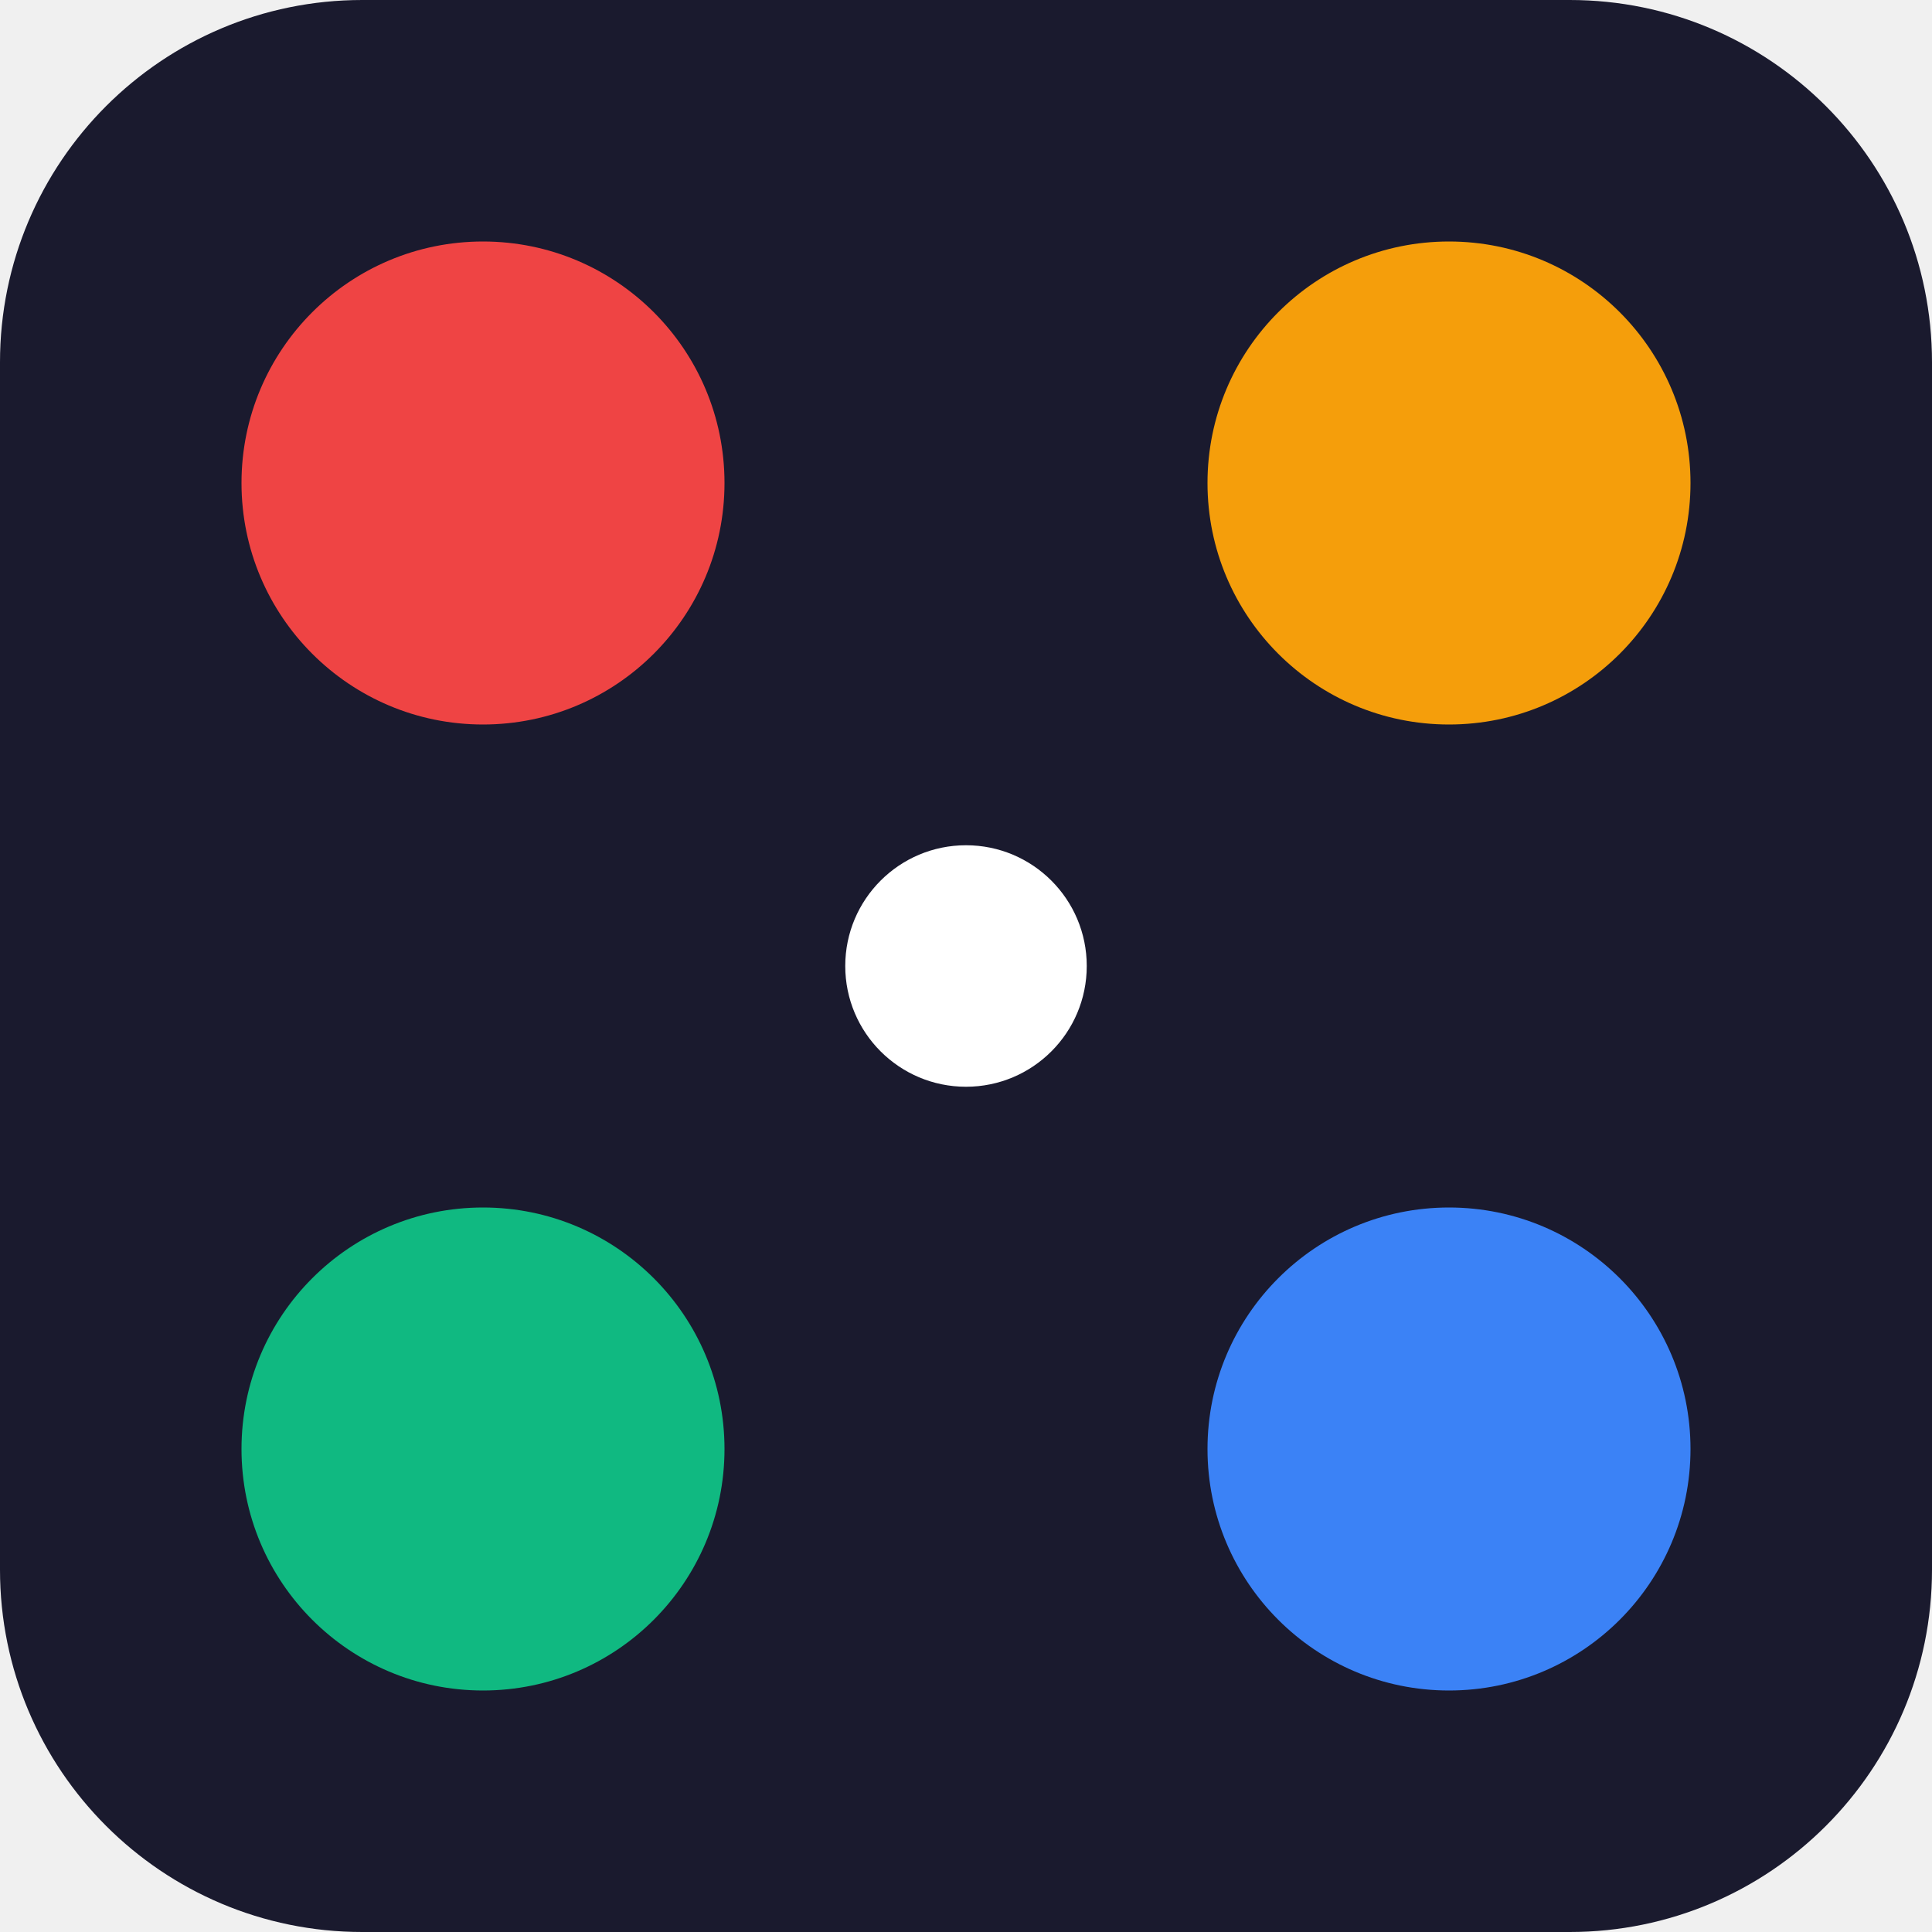
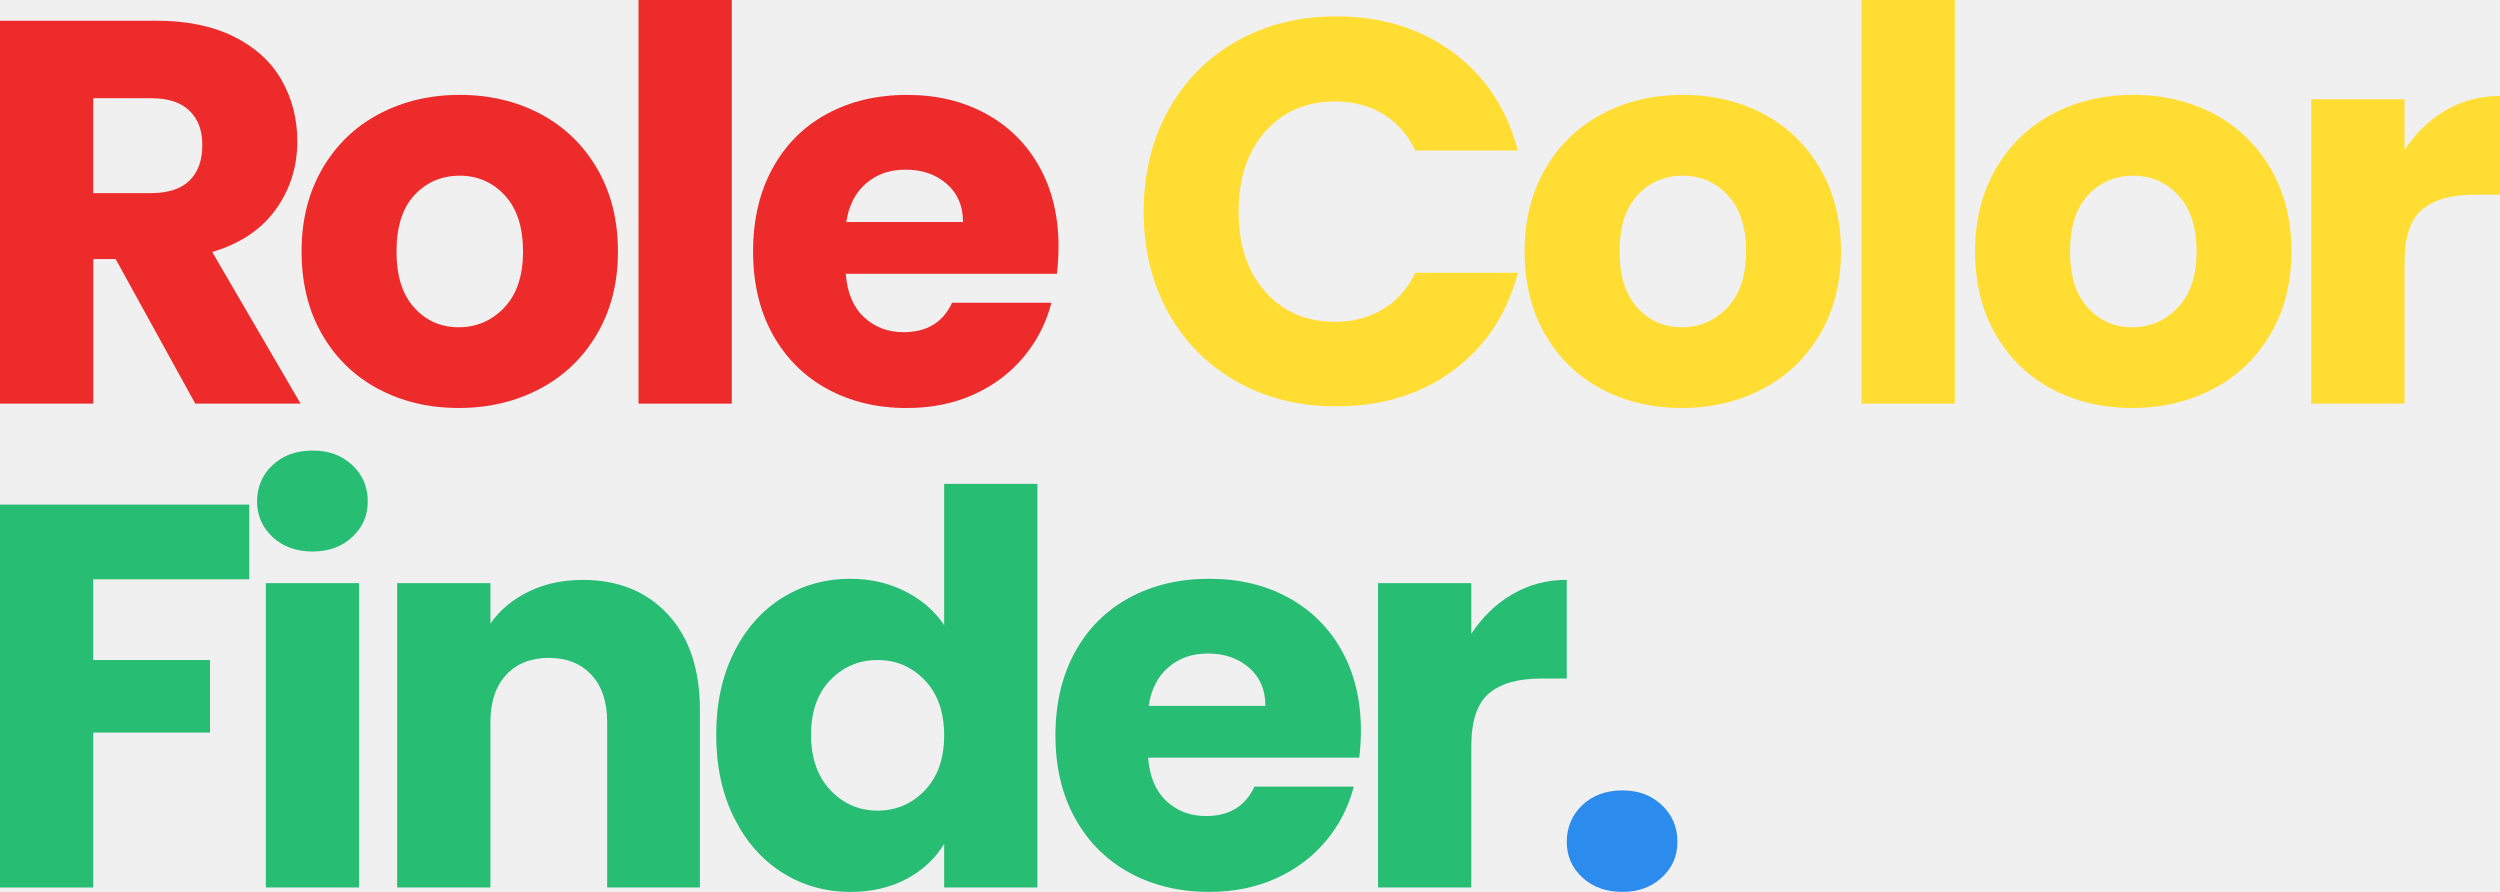
- <svg xmlns="http://www.w3.org/2000/svg" viewBox="0 0 32 32" fill="none">
-   <rect width="32" height="32" rx="6" fill="#1a1a2e" />
-   <circle cx="8" cy="8" r="4" fill="#ef4444" />
-   <circle cx="24" cy="8" r="4" fill="#f59e0b" />
-   <circle cx="8" cy="24" r="4" fill="#10b981" />
-   <circle cx="24" cy="24" r="4" fill="#3b82f6" />
-   <circle cx="16" cy="16" r="2" fill="#ffffff" />
+ <svg xmlns="http://www.w3.org/2000/svg" id="Layer_2" data-name="Layer 2" viewBox="0 0 568.34 202.75">
+   <defs>
+     <style>
+       .cls-1 {
+         fill: #2b8cee;
+       }
+ 
+       .cls-2 {
+         fill: #27bd73;
+       }
+ 
+       .cls-3 {
+         fill: #ee2b2b;
+       }
+ 
+       .cls-4 {
+         fill: #fd3;
+       }
+     </style>
+   </defs>
+   <g id="Layer_1-2" data-name="Layer 1">
+     <g>
+       <path class="cls-3" d="M44.39,91.76l-18.1-32.86h-5.08v32.86H0V4.71h35.59c6.86,0,12.71,1.2,17.55,3.6,4.84,2.4,8.45,5.68,10.85,9.86,2.4,4.18,3.6,8.83,3.6,13.95,0,5.79-1.63,10.95-4.9,15.5-3.27,4.55-8.08,7.77-14.45,9.67l20.09,34.47h-23.93ZM21.2,43.9h13.14c3.88,0,6.8-.95,8.74-2.85,1.94-1.9,2.91-4.59,2.91-8.06s-.97-5.91-2.91-7.81c-1.94-1.9-4.86-2.85-8.74-2.85h-13.14v21.58Z" />
+       <path class="cls-3" d="M85.98,88.41c-5.42-2.89-9.67-7.03-12.77-12.4-3.1-5.37-4.65-11.66-4.65-18.85s1.57-13.37,4.71-18.79c3.14-5.41,7.44-9.57,12.9-12.46,5.46-2.89,11.57-4.34,18.35-4.34s12.9,1.45,18.35,4.34c5.46,2.9,9.75,7.05,12.9,12.46,3.14,5.42,4.71,11.68,4.71,18.79s-1.59,13.37-4.77,18.79c-3.18,5.42-7.52,9.57-13.02,12.46-5.5,2.89-11.64,4.34-18.41,4.34s-12.88-1.45-18.29-4.34ZM114.62,69.94c2.85-2.98,4.28-7.23,4.28-12.77s-1.39-9.8-4.15-12.77c-2.77-2.98-6.18-4.46-10.23-4.46s-7.56,1.47-10.29,4.4c-2.73,2.94-4.09,7.21-4.09,12.83s1.34,9.8,4.03,12.77c2.69,2.98,6.05,4.46,10.11,4.46s7.5-1.49,10.35-4.46Z" />
+       <path class="cls-3" d="M166.36,0v91.76h-21.2V0h21.2Z" />
+       <path class="cls-3" d="M240.26,62.25h-47.99c.33,4.3,1.71,7.59,4.15,9.86,2.44,2.27,5.43,3.41,8.99,3.41,5.29,0,8.97-2.23,11.04-6.7h22.57c-1.16,4.55-3.25,8.64-6.26,12.28-3.02,3.64-6.8,6.49-11.35,8.56-4.55,2.07-9.63,3.1-15.25,3.1-6.78,0-12.81-1.45-18.1-4.34-5.29-2.89-9.42-7.03-12.4-12.4-2.98-5.37-4.46-11.66-4.46-18.85s1.47-13.47,4.4-18.85c2.93-5.37,7.05-9.51,12.34-12.4,5.29-2.89,11.37-4.34,18.23-4.34s12.65,1.41,17.86,4.22c5.21,2.81,9.28,6.82,12.21,12.03,2.93,5.21,4.4,11.28,4.4,18.23,0,1.98-.12,4.05-.37,6.2ZM218.93,50.47c0-3.64-1.24-6.53-3.72-8.68-2.48-2.15-5.58-3.22-9.3-3.22s-6.55,1.03-8.99,3.1c-2.44,2.07-3.95,5-4.53,8.8h26.54Z" />
+       <path class="cls-4" d="M265.58,25.11c3.72-6.74,8.91-11.99,15.56-15.75,6.65-3.76,14.2-5.64,22.63-5.64,10.33,0,19.18,2.73,26.54,8.18,7.36,5.46,12.28,12.9,14.76,22.32h-23.31c-1.74-3.64-4.2-6.41-7.38-8.31-3.18-1.9-6.8-2.85-10.85-2.85-6.53,0-11.82,2.27-15.87,6.82-4.05,4.55-6.08,10.62-6.08,18.23s2.02,13.68,6.08,18.23c4.05,4.55,9.34,6.82,15.87,6.82,4.05,0,7.67-.95,10.85-2.85,3.18-1.9,5.64-4.67,7.38-8.31h23.31c-2.48,9.42-7.4,16.84-14.76,22.26-7.36,5.42-16.2,8.12-26.54,8.12-8.43,0-15.98-1.88-22.63-5.64-6.66-3.76-11.84-8.99-15.56-15.69-3.72-6.7-5.58-14.34-5.58-22.94s1.86-16.26,5.58-23Z" />
+       <path class="cls-4" d="M364.02,88.41c-5.42-2.89-9.67-7.03-12.77-12.4-3.1-5.37-4.65-11.66-4.65-18.85s1.57-13.37,4.71-18.79c3.14-5.41,7.44-9.57,12.9-12.46,5.46-2.89,11.57-4.34,18.35-4.34s12.9,1.45,18.35,4.34c5.46,2.9,9.75,7.05,12.9,12.46,3.14,5.42,4.71,11.68,4.71,18.79s-1.59,13.37-4.77,18.79c-3.18,5.42-7.52,9.57-13.02,12.46-5.5,2.89-11.64,4.34-18.41,4.34s-12.88-1.45-18.29-4.34ZM392.67,69.94c2.85-2.98,4.28-7.23,4.28-12.77s-1.39-9.8-4.15-12.77c-2.77-2.98-6.18-4.46-10.23-4.46s-7.56,1.47-10.29,4.4c-2.73,2.94-4.09,7.21-4.09,12.83s1.34,9.8,4.03,12.77c2.69,2.98,6.05,4.46,10.11,4.46s7.5-1.49,10.35-4.46Z" />
+       <path class="cls-4" d="M444.4,0v91.76h-21.2V0h21.2Z" />
+       <path class="cls-4" d="M466.43,88.41c-5.42-2.89-9.67-7.03-12.77-12.4-3.1-5.37-4.65-11.66-4.65-18.85s1.57-13.37,4.71-18.79c3.14-5.41,7.44-9.57,12.9-12.46,5.46-2.89,11.57-4.34,18.35-4.34s12.9,1.45,18.35,4.34c5.46,2.9,9.75,7.05,12.9,12.46,3.14,5.42,4.71,11.68,4.71,18.79s-1.59,13.37-4.77,18.79c-3.18,5.42-7.52,9.57-13.02,12.46-5.5,2.89-11.64,4.34-18.41,4.34s-12.88-1.45-18.29-4.34ZM495.08,69.94c2.85-2.98,4.28-7.23,4.28-12.77s-1.39-9.8-4.15-12.77c-2.77-2.98-6.18-4.46-10.23-4.46s-7.56,1.47-10.29,4.4c-2.73,2.94-4.09,7.21-4.09,12.83s1.34,9.8,4.03,12.77c2.69,2.98,6.05,4.46,10.11,4.46s7.5-1.49,10.35-4.46Z" />
+       <path class="cls-4" d="M555.94,25.11c3.72-2.19,7.85-3.29,12.4-3.29v22.44h-5.83c-5.29,0-9.26,1.14-11.9,3.41-2.65,2.27-3.97,6.26-3.97,11.97v32.12h-21.2V22.57h21.2v11.53c2.48-3.8,5.58-6.8,9.3-8.99Z" />
+       <path class="cls-2" d="M56.67,114.71v16.99H21.2v18.35h26.54v16.49h-26.54v35.22H0v-87.05h56.67Z" />
+       <path class="cls-2" d="M61.97,122.09c-2.36-2.19-3.53-4.9-3.53-8.12s1.18-6.05,3.53-8.25c2.36-2.19,5.39-3.29,9.11-3.29s6.63,1.1,8.99,3.29c2.36,2.19,3.53,4.94,3.53,8.25s-1.18,5.93-3.53,8.12c-2.36,2.19-5.35,3.29-8.99,3.29s-6.76-1.09-9.11-3.29ZM81.63,132.57v69.19h-21.2v-69.19h21.2Z" />
+       <path class="cls-2" d="M151.86,139.7c4.84,5.25,7.25,12.46,7.25,21.64v40.42h-21.08v-37.57c0-4.63-1.2-8.23-3.6-10.79-2.4-2.56-5.62-3.84-9.67-3.84s-7.28,1.28-9.67,3.84c-2.4,2.56-3.6,6.16-3.6,10.79v37.57h-21.2v-69.19h21.2v9.18c2.15-3.06,5.04-5.48,8.68-7.25,3.64-1.78,7.73-2.67,12.28-2.67,8.1,0,14.57,2.63,19.41,7.87Z" />
+       <path class="cls-2" d="M166.84,148.32c2.69-5.37,6.34-9.51,10.97-12.4,4.63-2.89,9.8-4.34,15.5-4.34,4.55,0,8.7.95,12.46,2.85,3.76,1.9,6.72,4.46,8.87,7.69v-32.12h21.2v91.76h-21.2v-9.92c-1.98,3.31-4.82,5.95-8.49,7.94-3.68,1.98-7.96,2.98-12.83,2.98-5.7,0-10.87-1.47-15.5-4.4-4.63-2.93-8.29-7.11-10.97-12.52-2.69-5.41-4.03-11.68-4.03-18.79s1.34-13.35,4.03-18.72ZM210.24,154.64c-2.94-3.06-6.51-4.59-10.73-4.59s-7.79,1.51-10.73,4.53c-2.94,3.02-4.4,7.17-4.4,12.46s1.47,9.49,4.4,12.59c2.93,3.1,6.51,4.65,10.73,4.65s7.79-1.53,10.73-4.59c2.93-3.06,4.4-7.23,4.4-12.52s-1.47-9.46-4.4-12.52Z" />
+       <path class="cls-2" d="M309,172.25h-47.99c.33,4.3,1.71,7.59,4.15,9.86,2.44,2.27,5.43,3.41,8.99,3.41,5.29,0,8.97-2.23,11.04-6.7h22.57c-1.16,4.55-3.25,8.64-6.26,12.28-3.02,3.64-6.8,6.49-11.35,8.56-4.55,2.07-9.63,3.1-15.25,3.1-6.78,0-12.81-1.45-18.1-4.34-5.29-2.89-9.42-7.03-12.4-12.4-2.98-5.37-4.46-11.66-4.46-18.85s1.47-13.47,4.4-18.85c2.93-5.37,7.05-9.51,12.34-12.4,5.29-2.89,11.37-4.34,18.23-4.34s12.65,1.41,17.86,4.22c5.21,2.81,9.28,6.82,12.21,12.03,2.93,5.21,4.4,11.28,4.4,18.23,0,1.98-.12,4.05-.37,6.2ZM287.67,160.47c0-3.64-1.24-6.53-3.72-8.68-2.48-2.15-5.58-3.22-9.3-3.22s-6.55,1.03-8.99,3.1c-2.44,2.07-3.95,5-4.53,8.8h26.54Z" />
+       <path class="cls-2" d="M343.78,135.11c3.72-2.19,7.85-3.29,12.4-3.29v22.44h-5.83c-5.29,0-9.26,1.14-11.9,3.41-2.65,2.27-3.97,6.26-3.97,11.97v32.12h-21.2v-69.19h21.2v11.53c2.48-3.8,5.58-6.8,9.3-8.99Z" />
+       <path class="cls-1" d="M359.71,199.47c-2.36-2.19-3.53-4.9-3.53-8.12s1.18-6.08,3.53-8.31c2.36-2.23,5.39-3.35,9.11-3.35s6.63,1.12,8.99,3.35c2.36,2.23,3.53,5,3.53,8.31s-1.18,5.93-3.53,8.12c-2.36,2.19-5.35,3.29-8.99,3.29s-6.76-1.09-9.11-3.29Z" />
+     </g>
+   </g>
</svg>
